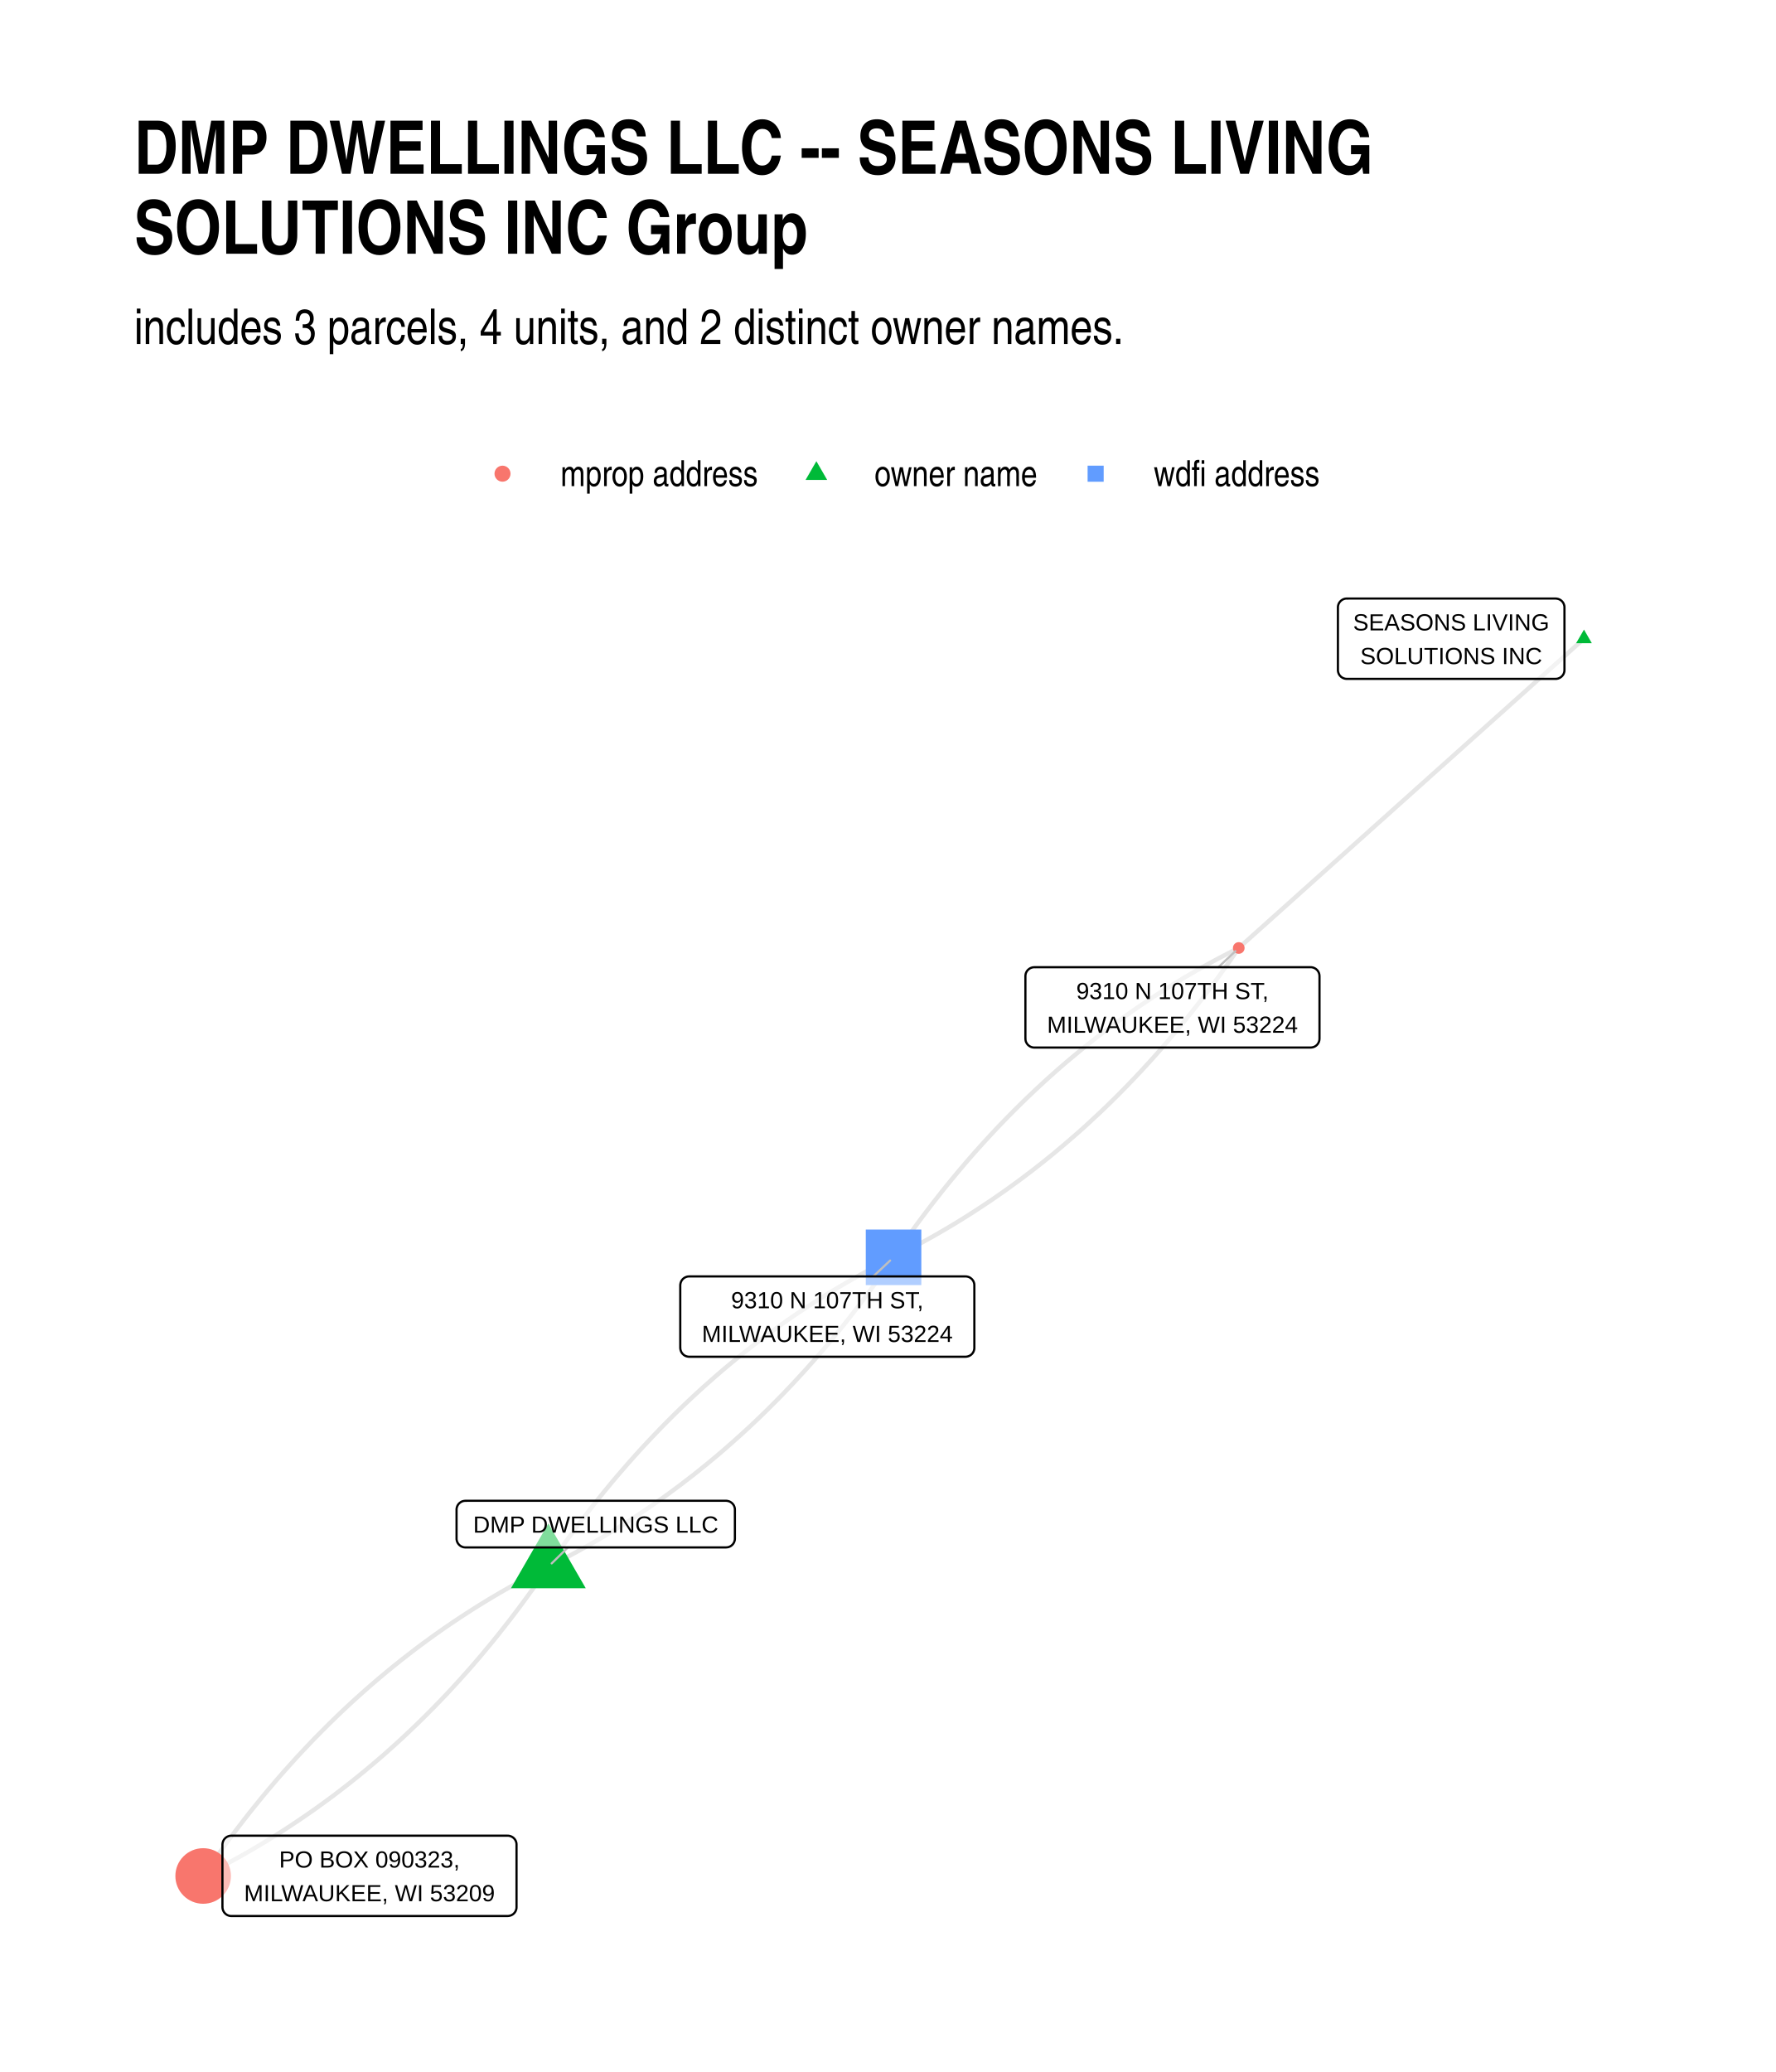
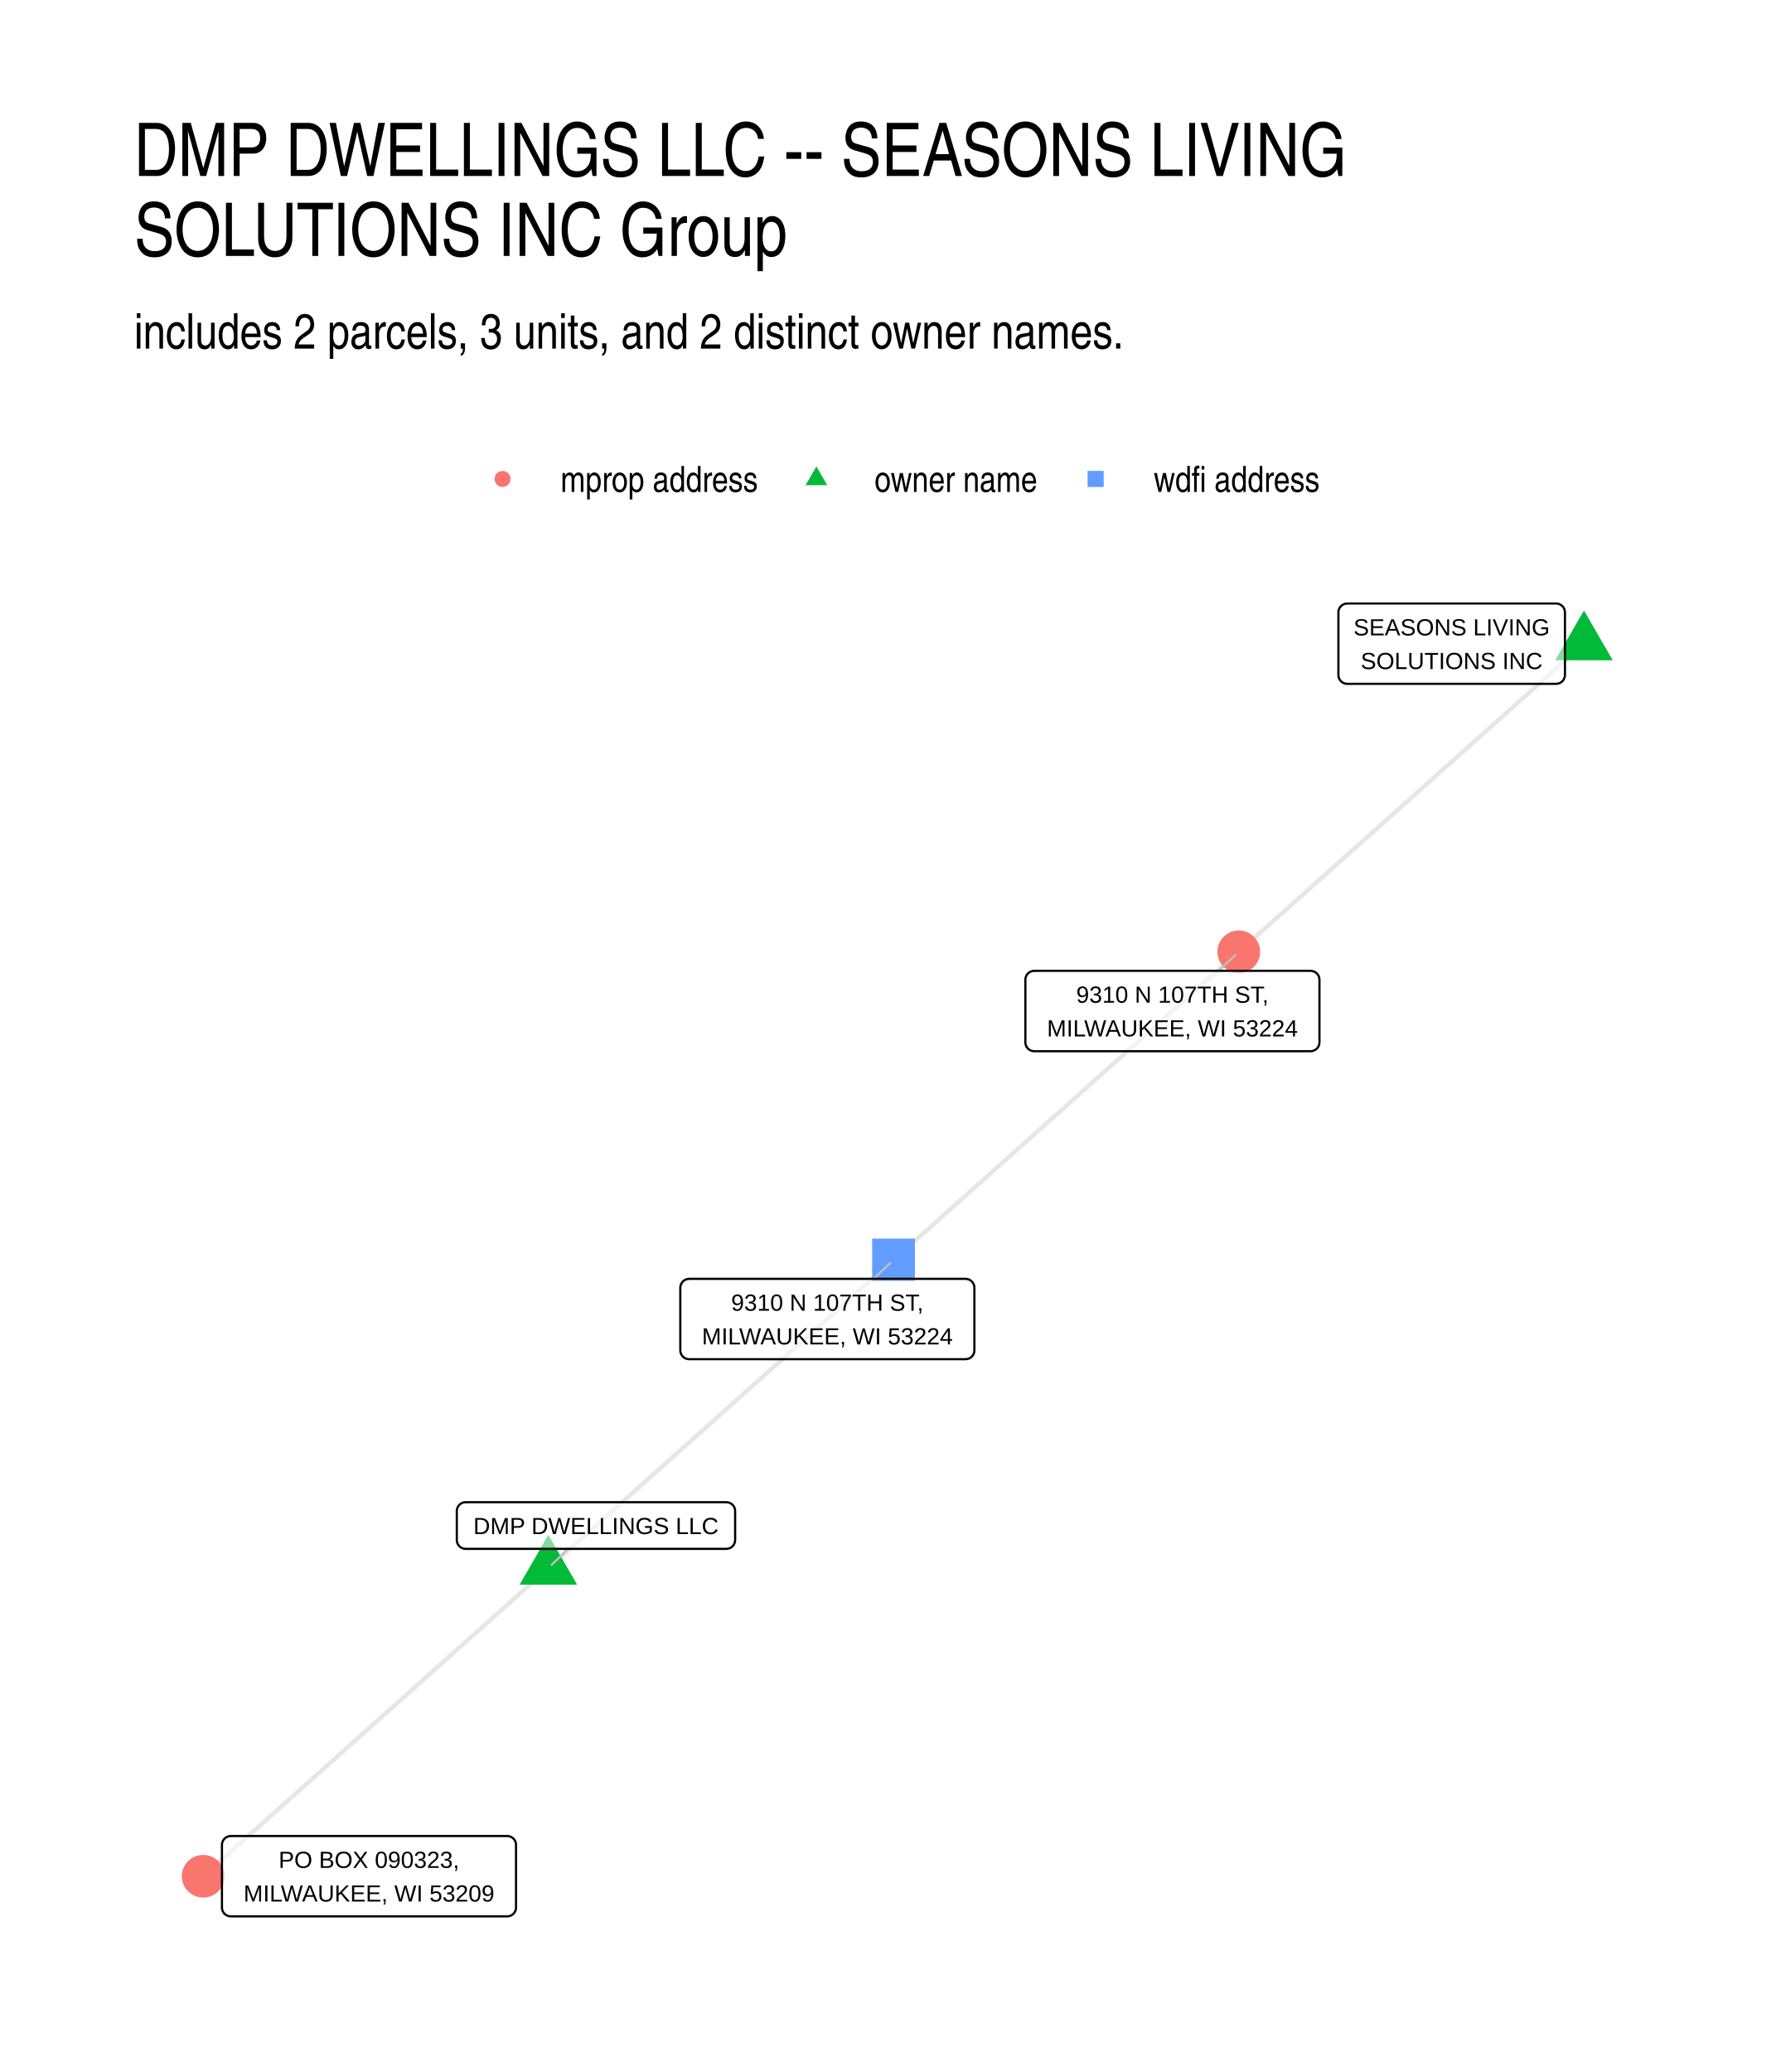
<svg xmlns="http://www.w3.org/2000/svg" width="576" height="672" class="svglite" viewBox="0 0 432 504">
  <defs>
    <style>.svglite line,.svglite polyline,.svglite polygon,.svglite path,.svglite circle{fill:none;stroke:#000000;stroke-linecap:round;stroke-linejoin:round;stroke-miterlimit:10.00}.svglite text{white-space:pre}</style>
  </defs>
  <rect width="100%" height="100%" style="stroke-linecap:round;stroke-linejoin:round;stroke-miterlimit:10.00;stroke:none;fill:#FFFFFF" />
  <defs>
    <clipPath id="cpMC4wMHw0MzIuMDB8MC4wMHw1MDQuMDA=">
      <path d="M0 0h432v504H0z" />
    </clipPath>
  </defs>
  <g clip-path="url(#cpMC4wMHw0MzIuMDB8MC4wMHw1MDQuMDA=)">
    <path d="M0 0h432v504H0z" style="stroke-width:1.07;stroke:none;fill:#FFFFFF" />
  </g>
  <defs>
-     <clipPath id="cpMzIuNjN8NDAyLjExfDE0MC4zMHw0NzEuMzc=">
-       <path d="M32.63 140.3h369.48v331.07H32.63z" />
+     <clipPath id="cpMzIuNjN8NDAyLjExfDE0MS41OHw0NzEuMzc=">
+       <path d="M32.63 141.58h369.48v329.8H32.63z" />
    </clipPath>
  </defs>
-   <g clip-path="url(#cpMzIuNjN8NDAyLjExfDE0MC4zMHw0NzEuMzc=)">
-     <path d="m385.32 155.35-.85.76-.85.76-.85.76-.85.76-.84.76-.85.76-.85.76-.85.76-.85.76-.85.76-.84.76-.85.76-.85.76-.85.76-.85.76-.84.76-.85.76-.85.76-.85.76-.85.76-.85.76-.84.76-.85.76-.85.76-.85.76-.85.76-.85.76-.84.76-.85.76-.85.76-.85.76-.85.76-.84.76-.85.76-.85.76-.85.76-.85.76-.85.76-.84.76-.85.76-.85.76-.85.76-.85.76-.85.76-.84.76-.85.76-.85.76-.85.76-.85.76-.84.76-.85.76-.85.76-.85.76-.85.76-.85.76-.84.76-.85.76-.85.76-.85.76-.85.76-.85.76-.84.76-.85.76-.85.76-.85.76-.85.76-.84.76-.85.76-.85.76-.85.76-.85.76-.85.76-.84.76-.85.76-.85.76-.85.76-.85.76-.85.76-.84.76-.85.76-.85.76-.85.76-.85.76-.84.76-.85.76-.85.76-.85.76-.85.76-.85.76-.84.76-.85.76-.85.76-.85.76-.85.76-.85.76-.84.76-.85.76-.85.76-.85.76M133.39 381.08l-1 .5-.99.51-1 .51-.99.52-.99.52-.98.53-.99.53-.98.54-.97.54-.97.55-.97.55-.97.56-.96.57-.97.57-.95.57-.96.58-.95.59-.95.59-.94.6-.94.6-.94.61-.94.61-.93.62-.93.62-.92.63-.93.63-.92.64-.91.64-.92.65-.91.66-.9.66-.91.66-.9.67-.9.68-.89.68-.9.69-.88.69-.89.69-.88.71-.88.7-.88.72-.87.71-.87.73-.87.73-.86.73-.86.74-.86.74-.85.75-.86.76-.84.76-.85.76-.84.77-.84.78-.84.78-.83.79-.83.79-.82.8-.83.8-.82.81-.81.81-.82.82-.81.82-.81.83-.8.83-.8.84-.8.85-.8.85-.79.85-.79.86-.78.87-.79.87-.78.87-.77.88-.78.89-.77.89-.76.9-.77.9-.76.91-.76.91-.75.92-.75.93-.75.93-.75.93-.74.94-.74.94-.73.95-.74.96-.73.96-.72.97-.73.97-.72.97-.71.98-.72.99-.71.99-.71 1-.7 1-.7 1.01-.7 1.02-.7 1.01m83.97-75.24 1.01-.5.99-.51 1-.51.99-.52.99-.52.98-.53.99-.53.97-.54.98-.55.97-.55.97-.55.97-.56.96-.56.96-.57.96-.58.95-.58.96-.59.94-.59.95-.59.94-.61.94-.6.93-.61.94-.62.93-.63.92-.62.93-.64.92-.64.91-.64.92-.65.91-.65.9-.66.91-.67.9-.67.9-.67.89-.69.89-.68.89-.69.89-.7.88-.7.88-.71.88-.71.87-.72.87-.72.87-.73.86-.73.86-.74.86-.75.85-.75.85-.75.85-.76.85-.77.84-.77.84-.77.83-.78.84-.79.83-.79.82-.8.83-.8.82-.81.81-.81.82-.82.81-.82.81-.83.8-.84.8-.84.8-.84.79-.85.8-.86.79-.86.78-.86.78-.87.78-.88.78-.88.77-.89.77-.89.77-.9.77-.9.76-.91.75-.91.76-.92.75-.92.75-.93.74-.93.75-.94.74-.95.73-.95.73-.95.73-.96.73-.97.72-.97.73-.98.71-.98.72-.99.71-.99.71-1 .7-1 .7-1.01.7-1.01.7-1.02m-83.98 75.25-.69 1.02-.7 1.01-.7 1.01-.71 1-.7 1-.72.99-.71.99-.72.98-.72.97-.72.98-.73.96-.73.96-.73.96-.74.95-.74.94-.74.94-.74.94-.75.92-.75.93-.76.92-.76.91-.76.91-.76.9-.77.9-.77.89-.77.89-.78.88-.78.87-.78.87-.79.87-.79.86-.79.86-.79.85-.8.84-.8.84-.81.83-.8.83-.82.83-.81.81-.82.82-.82.8-.82.81-.83.79-.83.79-.83.79-.83.78-.84.78-.84.77-.85.76-.85.76-.85.76-.85.75-.86.74-.86.74-.87.74-.86.72-.87.73-.88.71-.87.72-.88.7-.88.71-.89.69-.89.69-.89.69-.89.68-.9.68-.9.67-.91.66-.91.66-.91.66-.91.65-.92.64-.92.64-.92.63-.93.63-.93.62-.93.62-.93.61-.94.61-.94.6-.95.6-.95.59-.95.59-.95.58-.96.57-.96.57-.96.57-.97.56-.97.55-.97.55-.98.54-.98.54-.98.54-.98.52-.99.53-.99.51-1 .52-1 .5-1 .5m83.97-75.24.7-1.02.7-1.01.7-1.01.7-1.01.71-.99.71-1 .72-.98.72-.98.72-.98.72-.97.73-.97.73-.96.73-.95.73-.95.74-.95.75-.94.74-.93.75-.93.75-.92.76-.92.75-.92.76-.9.77-.91.77-.89.77-.89.77-.89.78-.88.78-.88.78-.87.78-.87.79-.86.8-.85.79-.85.8-.84.8-.84.81-.84.8-.83.81-.82.82-.82.81-.81.82-.81.83-.8.82-.8.83-.79.84-.79.83-.78.84-.77.84-.77.85-.77.85-.76.85-.75.85-.75.86-.75.86-.74.86-.73.87-.73.87-.72.87-.72.88-.71.88-.71.88-.7.89-.7.89-.69.89-.69.89-.68.9-.67.9-.67.91-.67.9-.66.92-.65.91-.65.92-.65.92-.63.92-.64.92-.63.93-.62.94-.62.93-.61.94-.61.94-.6.95-.59.94-.59.96-.59.95-.58.96-.58.96-.57.96-.56.97-.56.97-.56.97-.54.98-.55.98-.54.98-.53.98-.53.99-.52.99-.52 1-.51 1-.51 1-.5m0 0 1-.5 1-.51.99-.51.99-.52.99-.52.99-.53.98-.53.98-.54.97-.54.98-.55.97-.55.96-.56.97-.57.96-.57.95-.57.96-.58.95-.59.95-.59.94-.6.94-.6.94-.61.94-.61.93-.62.93-.62.93-.63.92-.63.92-.64.91-.64.92-.65.91-.66.91-.66.9-.66.9-.67.9-.68.9-.68.89-.68.89-.7.88-.69.88-.7.88-.71.88-.71.87-.72.87-.73.87-.72.86-.74.86-.74.86-.74.86-.75.85-.75.85-.76.84-.77.84-.77.84-.78.84-.78.83-.78.83-.8.83-.79.82-.8.82-.81.82-.81.81-.82.81-.83.81-.82.8-.84.81-.84.79-.84.8-.85.79-.86.79-.86.79-.86.78-.87.78-.88.78-.88.77-.89.77-.89.77-.9.76-.9.76-.91.76-.91.75-.92.76-.92.74-.93.75-.93.74-.94.74-.95.74-.95.73-.95.73-.96.73-.97.72-.97.72-.98.72-.98.71-.99.71-.99.71-1 .71-1 .7-1.01.7-1.01.69-1.02m-83.97 75.24.69-1.02.7-1.01.7-1.01.71-1 .71-1 .71-.99.71-.99.72-.98.72-.98.72-.97.73-.96.73-.96.73-.96.74-.95.74-.94.74-.94.74-.94.75-.92.75-.93.76-.92.76-.91.76-.91.76-.9.77-.9.77-.89.77-.89.78-.88.78-.87.78-.87.79-.87.79-.86.79-.85.79-.85.8-.85.8-.84.81-.83.81-.83.81-.82.81-.82.82-.81.82-.81.82-.8.83-.8.83-.79.83-.79.84-.78.84-.78.84-.77.84-.76.85-.76.85-.76.86-.75.85-.74.86-.74.87-.73.87-.73.87-.72.87-.72.88-.71.87-.71.89-.7.88-.7.89-.69.89-.69.9-.68.9-.67.9-.67.9-.67.91-.66.91-.65.91-.65.92-.65.92-.64.92-.63.93-.63.93-.62.93-.62.94-.61.94-.61.94-.6.94-.59.95-.6.95-.58.96-.58.95-.58.96-.57.97-.56.96-.56.97-.56.98-.55.97-.54.98-.54.98-.53.99-.53.99-.52.99-.52.99-.51 1-.51 1-.5" style="stroke-width:1.07;stroke:#000000;stroke-opacity:0.10;stroke-linecap:butt" />
-     <path d="m385.32 153.14 1.91 3.32h-3.83zM133.39 370.57l9.1 15.76H124.3z" style="stroke-width:0.71;stroke:none;fill:#00BA38" />
-     <path d="M210.61 312.59h13.51v-13.51h-13.51z" style="stroke-width:0.71;stroke:none;fill:#619CFF" />
-     <circle cx="301.34" cy="230.59" r="1.42" style="stroke-width:0.71;stroke:none;fill:#F8766D" />
-     <circle cx="49.42" cy="456.32" r="6.76" style="stroke-width:0.71;stroke:none;fill:#F8766D" />
-     <path d="m138.15 376.4-3.94 3.88m78.22-69.8 4.1-3.86m79.85-71.35 4.13-3.9" style="stroke-width:0.53;stroke:#BFBFBF" />
-     <path d="M327.62 165.13h50.79-.08l.34-.01.34-.07.33-.13.3-.17.27-.22.23-.26.19-.29.13-.32.09-.34.02-.35h0v-15.22h0l-.02-.35-.09-.33-.13-.32-.19-.3-.23-.26-.27-.22-.3-.17-.33-.12-.34-.07-.26-.02h-50.79l.26.02-.35-.02-.34.04-.34.1-.31.15-.29.2-.25.24-.21.28-.16.3-.11.33-.06.35v15.39-.17.35l.06.34.11.33.16.31.21.27.25.25.29.19.31.15.34.1.34.04z" style="stroke-width:0.53;fill:#FFFFFF;fill-opacity:0.50" />
-     <text x="353.02" y="153.34" lengthAdjust="spacingAndGlyphs" style="font-size:5.69px;font-family:&quot;Liberation Sans&quot;" text-anchor="middle" textLength="47.92">SEASONS LIVING</text>
-     <text x="353.02" y="161.53" lengthAdjust="spacingAndGlyphs" style="font-size:5.69px;font-family:&quot;Liberation Sans&quot;" text-anchor="middle" textLength="44.34">SOLUTIONS INC</text>
-     <path d="M113.22 376.4h63.39-.08l.34-.02.34-.06.33-.13.3-.17.27-.22.23-.26.19-.3.13-.32.09-.33.02-.35h0v-7.03h0l-.02-.34-.09-.34-.13-.32-.19-.29-.23-.26-.27-.22-.3-.18-.33-.12-.34-.07-.26-.02h-63.39l.26.02-.35-.01-.34.04-.34.09-.31.15-.29.2-.25.24-.21.28-.16.31-.11.33-.06.34v7.2-.17.34l.06.35.11.33.16.3.21.28.25.24.29.2.31.15.34.1.34.04z" style="stroke-width:0.53;fill:#FFFFFF;fill-opacity:0.50" />
-     <text x="144.92" y="372.8" lengthAdjust="spacingAndGlyphs" style="font-size:5.69px;font-family:&quot;Liberation Sans&quot;" text-anchor="middle" textLength="60.52">DMP DWELLINGS LLC</text>
-     <path d="M167.64 330.02h67.22-.08l.34-.02.34-.07.33-.12.3-.17.27-.22.23-.26.19-.3.13-.32.09-.34.02-.34h0v-15.22h0l-.02-.35-.09-.34-.13-.32-.19-.29-.23-.26-.27-.22-.3-.18-.33-.12-.34-.07-.26-.01h-67.22l.27.01-.35-.01-.35.04-.33.1-.32.15-.28.19-.25.24-.21.28-.16.31-.11.33-.06.34-.01.18v15.22l.01-.18v.35l.06.34.11.33.16.31.21.28.25.24.28.2.32.15.33.09.35.05z" style="stroke-width:0.53;fill:#FFFFFF;fill-opacity:0.50" />
-     <text x="201.25" y="318.22" lengthAdjust="spacingAndGlyphs" style="font-size:5.69px;font-family:&quot;Liberation Sans&quot;" text-anchor="middle" textLength="51.67">9310 N 107TH ST,</text>
-     <text x="201.25" y="326.42" lengthAdjust="spacingAndGlyphs" style="font-size:5.69px;font-family:&quot;Liberation Sans&quot;" text-anchor="middle" textLength="64.34">MILWAUKEE, WI 53224</text>
-     <path d="M251.6 254.81h67.22-.09l.35-.02.34-.07.33-.12.3-.17.27-.22.23-.26.18-.3.14-.32.08-.33.03-.35h0v-15.22h0l-.03-.35-.08-.34-.14-.32-.18-.29-.23-.26-.27-.22-.3-.17-.33-.13-.34-.07-.26-.01H251.6l.26.01-.35-.01-.34.04-.33.1-.32.15-.28.2-.26.24-.2.27-.17.31-.11.33-.05.34-.01.18v15.22l.01-.17v.34l.05.35.11.33.17.3.2.28.26.24.28.2.32.15.33.1.34.04z" style="stroke-width:0.53;fill:#FFFFFF;fill-opacity:0.50" />
-     <text x="285.21" y="243.02" lengthAdjust="spacingAndGlyphs" style="font-size:5.69px;font-family:&quot;Liberation Sans&quot;" text-anchor="middle" textLength="51.67">9310 N 107TH ST,</text>
-     <text x="285.21" y="251.21" lengthAdjust="spacingAndGlyphs" style="font-size:5.69px;font-family:&quot;Liberation Sans&quot;" text-anchor="middle" textLength="64.34">MILWAUKEE, WI 53224</text>
-     <path d="M56.27 466.06h67.22-.08l.34-.02.34-.07.33-.12.3-.17.27-.22.23-.26.19-.3.13-.32.09-.33.02-.35h0v-15.22h0l-.02-.35-.09-.34-.13-.32-.19-.29-.23-.26-.27-.22-.3-.17-.33-.13-.34-.07-.26-.01H56.27l.27.01-.35-.01-.35.04-.33.1-.32.15-.28.2-.25.24-.21.27-.16.31-.11.33-.06.34-.01.18v15.22l.01-.17v.34l.06.35.11.33.16.3.21.28.25.24.28.2.32.15.33.1.35.04z" style="stroke-width:0.53;fill:#FFFFFF;fill-opacity:0.50" />
-     <text x="89.88" y="454.27" lengthAdjust="spacingAndGlyphs" style="font-size:5.69px;font-family:&quot;Liberation Sans&quot;" text-anchor="middle" textLength="46.86">PO BOX 090323,</text>
-     <text x="89.88" y="462.46" lengthAdjust="spacingAndGlyphs" style="font-size:5.69px;font-family:&quot;Liberation Sans&quot;" text-anchor="middle" textLength="64.34">MILWAUKEE, WI 53209</text>
+   <g clip-path="url(#cpMzIuNjN8NDAyLjExfDE0MS41OHw0NzEuMzc=)">
+     <path d="m385.32 156.57-.85.75-.85.76-.85.76-.85.76-.84.75-.85.76-.85.76-.85.75-.85.76-.85.76-.84.76-.85.75-.85.76-.85.76-.85.75-.84.76-.85.76-.85.76-.85.75-.85.76-.85.76-.84.75-.85.76-.85.76-.85.75-.85.76-.85.76-.84.76-.85.75-.85.76-.85.76-.85.75-.84.76-.85.76-.85.76-.85.75-.85.76-.85.76-.84.75-.85.76-.85.76-.85.76-.85.75-.85.76-.84.76-.85.75-.85.76-.85.76-.85.75-.84.76-.85.76-.85.76-.85.75-.85.76-.85.76-.84.75-.85.76-.85.76-.85.76-.85.75-.85.76-.84.76-.85.75-.85.76-.85.76-.85.75-.84.76-.85.76-.85.76-.85.75-.85.76-.85.76-.84.75-.85.76-.85.76-.85.76-.85.75-.85.76-.84.76-.85.75-.85.76-.85.76-.85.76-.84.75-.85.76-.85.76-.85.75-.85.76-.85.76-.84.75-.85.76-.85.76-.85.76-.85.75-.85.76-.84.76-.85.75-.85.76-.85.76m-167.95 149.9-.84.76-.85.76-.85.76-.85.75-.85.76-.85.76-.84.75-.85.76-.85.76-.85.76-.85.75-.84.76-.85.76-.85.75-.85.76-.85.76-.85.76-.84.75-.85.76-.85.76-.85.75-.85.76-.84.76-.85.76-.85.75-.85.76-.85.76-.85.75-.84.76-.85.76-.85.76-.85.75-.85.76-.84.76-.85.75-.85.76-.85.76-.85.76-.85.75-.84.76-.85.76-.85.75-.85.76-.85.76-.84.76-.85.75-.85.76-.85.76-.85.75-.85.76-.84.76-.85.76-.85.75-.85.76-.85.76-.85.75-.84.76-.85.76-.85.76-.85.75-.85.76-.84.76-.85.75-.85.76-.85.76-.85.76-.85.75-.84.76-.85.76-.85.75-.85.76-.85.76-.84.76-.85.75-.85.76-.85.76-.85.75-.85.76-.84.76-.85.76-.85.75-.85.76-.85.76-.84.75-.85.76-.85.76-.85.76-.85.75-.85.76-.84.76-.85.75-.85.76-.85.76-.85.76-.84.75-.85.76-.85.76-.85.75-.85.76m83.97-74.96.85-.75.85-.76.85-.76.85-.75.85-.76.84-.76.85-.75.85-.76.85-.76.85-.76.84-.75.85-.76.85-.76.85-.75.85-.76.85-.76.84-.76.85-.75.85-.76.85-.76.85-.75.84-.76.85-.76.85-.76.85-.75.85-.76.85-.76.84-.75.85-.76.85-.76.85-.76.85-.75.84-.76.85-.76.85-.75.85-.76.85-.76.85-.76.84-.75.85-.76.85-.76.85-.75.85-.76.85-.76.84-.76.85-.75.85-.76.85-.76.85-.75.84-.76.85-.76.85-.76.85-.75.85-.76.85-.76.84-.75.85-.76.85-.76.85-.76.85-.75.84-.76.85-.76.85-.75.85-.76.85-.76.85-.76.84-.75.85-.76.85-.76.85-.75.85-.76.84-.76.85-.76.85-.75.85-.76.85-.76.85-.75.84-.76.85-.76.85-.76.85-.75.85-.76.85-.76.84-.75.85-.76.85-.76.85-.76.85-.75.84-.76.85-.76.85-.75.85-.76.85-.76.85-.76.84-.75.85-.76.85-.76.85-.75.85-.76m0 0 .84-.76.85-.75.85-.76.85-.76.85-.76.85-.75.84-.76.85-.76.85-.75.85-.76.85-.76.85-.76.84-.75.85-.76.85-.76.85-.75.85-.76.84-.76.85-.76.85-.75.85-.76.85-.76.85-.75.84-.76.85-.76.85-.75.85-.76.85-.76.85-.76.84-.75.85-.76.85-.76.85-.75.85-.76.84-.76.85-.76.85-.75.85-.76.85-.76.85-.75.84-.76.85-.76.85-.76.85-.75.85-.76.85-.76.84-.75.85-.76.85-.76.85-.75.85-.76.84-.76.85-.76.85-.75.85-.76.85-.76.85-.75.84-.76.85-.76.85-.76.85-.75.85-.76.85-.76.84-.75.85-.76.85-.76.85-.76.85-.75.84-.76.85-.76.85-.75.85-.76.85-.76.85-.75.84-.76.85-.76.85-.76.85-.75.85-.76.85-.76.84-.75.85-.76.85-.76.85-.76.85-.75.84-.76.85-.76.85-.75.85-.76.85-.76.85-.75.84-.76.85-.76.85-.76.85-.75.85-.76.85-.76.84-.75.85-.76" style="stroke-width:1.07;stroke:#000000;stroke-opacity:0.10;stroke-linecap:butt" />
+     <path d="m385.32 148.49 6.99 12.12h-13.99zM133.39 373.35l7 12.11H126.4z" style="stroke-width:0.71;stroke:none;fill:#00BA38" />
+     <path d="M212.17 311.66h10.39v-10.38h-10.39z" style="stroke-width:0.71;stroke:none;fill:#619CFF" />
+     <circle cx="301.34" cy="231.52" r="5.19" style="stroke-width:0.71;stroke:none;fill:#F8766D" />
+     <circle cx="49.42" cy="456.38" r="5.19" style="stroke-width:0.71;stroke:none;fill:#F8766D" />
+     <path d="m138.17 376.75-3.96 3.88m78.24-69.56 4.08-3.82m79.87-71.1 4.11-3.85" style="stroke-width:0.53;stroke:#BFBFBF" />
+     <path d="M327.74 166.34h50.79-.08l.34-.02.34-.07.33-.12.3-.17.27-.22.23-.26.18-.3.14-.32.08-.33.03-.35h0v-15.22h0l-.03-.35-.08-.34-.14-.32-.18-.29-.23-.26-.27-.22-.3-.17-.33-.13-.34-.07-.26-.01h-50.79l.26.01-.35-.01-.35.04-.33.1-.31.15-.29.2-.25.24-.21.27-.16.31-.11.33-.06.34v15.4-.17.34l.06.35.11.33.16.3.21.28.25.24.29.2.31.15.33.1.35.04z" style="stroke-width:0.53;fill:#FFFFFF;fill-opacity:0.50" />
+     <text x="353.13" y="154.55" lengthAdjust="spacingAndGlyphs" style="font-size:5.69px;font-family:&quot;Liberation Sans&quot;" text-anchor="middle" textLength="47.92">SEASONS LIVING</text>
+     <text x="353.13" y="162.74" lengthAdjust="spacingAndGlyphs" style="font-size:5.69px;font-family:&quot;Liberation Sans&quot;" text-anchor="middle" textLength="44.34">SOLUTIONS INC</text>
+     <path d="M113.28 376.75h63.39-.09l.35-.02.34-.07.33-.12.3-.17.27-.22.23-.26.18-.3.14-.32.08-.34.03-.34h0v-7.03h0l-.03-.35-.08-.33-.14-.32-.18-.3-.23-.26-.27-.22-.3-.17-.33-.12-.34-.07-.26-.02h-63.39l.26.02-.35-.02-.35.04-.33.1-.31.15-.29.2-.25.24-.21.28-.16.3-.11.33-.06.35v7.2-.18.35l.06.35.11.33.16.3.21.28.25.24.29.2.31.15.33.09.35.05z" style="stroke-width:0.53;fill:#FFFFFF;fill-opacity:0.50" />
+     <text x="144.97" y="373.15" lengthAdjust="spacingAndGlyphs" style="font-size:5.69px;font-family:&quot;Liberation Sans&quot;" text-anchor="middle" textLength="60.52">DMP DWELLINGS LLC</text>
+     <path d="M167.65 330.62h67.22l-.09-.01.35-.01.34-.07.33-.12.3-.18.27-.22.23-.26.18-.29.14-.32.08-.34.03-.34h0v-15.23h0l-.03-.34-.08-.34-.14-.32-.18-.29-.23-.26-.27-.22-.3-.18-.33-.12-.34-.07-.26-.02h-67.22l.26.02-.35-.01-.34.04-.33.09-.32.15-.29.2-.25.24-.2.28-.17.31-.11.33-.05.34-.01.17v15.23l.01-.18v.35l.05.34.11.33.17.31.2.28.25.24.29.2.32.15.33.09.34.04z" style="stroke-width:0.53;fill:#FFFFFF;fill-opacity:0.50" />
+     <text x="201.26" y="318.82" lengthAdjust="spacingAndGlyphs" style="font-size:5.69px;font-family:&quot;Liberation Sans&quot;" text-anchor="middle" textLength="51.67">9310 N 107TH ST,</text>
+     <text x="201.26" y="327.02" lengthAdjust="spacingAndGlyphs" style="font-size:5.69px;font-family:&quot;Liberation Sans&quot;" text-anchor="middle" textLength="64.34">MILWAUKEE, WI 53224</text>
+     <path d="M251.59 255.7h67.22l-.09-.01.35-.01.34-.07.32-.12.31-.18.27-.22.23-.26.18-.29.14-.32.08-.34.03-.34h0v-15.23h0l-.03-.34-.08-.34-.14-.32-.18-.29-.23-.26-.27-.22-.31-.18-.32-.12-.34-.07-.26-.02h-67.22l.26.02-.35-.01-.34.04-.34.1-.31.14-.29.2-.25.24-.21.28-.16.31-.11.33-.05.34-.01.17v15.23l.01-.18v.35l.05.34.11.33.16.31.21.28.25.24.29.2.31.15.34.09.34.04z" style="stroke-width:0.53;fill:#FFFFFF;fill-opacity:0.50" />
+     <text x="285.2" y="243.9" lengthAdjust="spacingAndGlyphs" style="font-size:5.69px;font-family:&quot;Liberation Sans&quot;" text-anchor="middle" textLength="51.67">9310 N 107TH ST,</text>
+     <text x="285.2" y="252.1" lengthAdjust="spacingAndGlyphs" style="font-size:5.69px;font-family:&quot;Liberation Sans&quot;" text-anchor="middle" textLength="64.34">MILWAUKEE, WI 53224</text>
+     <path d="M56.15 466.14h67.22-.09l.35-.01.34-.07.33-.12.3-.18.27-.22.23-.26.18-.29.14-.32.08-.34.03-.35h0v-15.22h0l-.03-.34-.08-.34-.14-.32-.18-.3-.23-.26-.27-.22-.3-.17-.33-.12-.34-.07-.26-.02H56.15l.26.02-.35-.02-.34.05-.34.09-.31.15-.29.2-.25.24-.21.28-.16.31-.11.33-.05.34-.01.17v15.22l.01-.17v.35l.05.34.11.33.16.31.21.28.25.24.29.19.31.15.34.1.34.04z" style="stroke-width:0.53;fill:#FFFFFF;fill-opacity:0.50" />
+     <text x="89.76" y="454.35" lengthAdjust="spacingAndGlyphs" style="font-size:5.69px;font-family:&quot;Liberation Sans&quot;" text-anchor="middle" textLength="46.86">PO BOX 090323,</text>
+     <text x="89.76" y="462.54" lengthAdjust="spacingAndGlyphs" style="font-size:5.69px;font-family:&quot;Liberation Sans&quot;" text-anchor="middle" textLength="64.34">MILWAUKEE, WI 53209</text>
  </g>
  <g clip-path="url(#cpMC4wMHw0MzIuMDB8MC4wMHw1MDQuMDA=)">
-     <circle cx="122.24" cy="115.22" r="1.95" style="stroke-width:0.71;stroke:none;fill:#F8766D" />
-     <path d="m198.59 112.18 2.63 4.56h-5.26z" style="stroke-width:0.71;stroke:none;fill:#00BA38" />
-     <path d="M264.57 117.18h3.91v-3.91h-3.91z" style="stroke-width:0.71;stroke:none;fill:#619CFF" />
-     <text x="136.36" y="118.25" lengthAdjust="spacingAndGlyphs" style="font-size:8.80px;font-family:&quot;Liberation Sans Narrow&quot;" textLength="48.12">mprop address</text>
-     <text x="212.71" y="118.25" lengthAdjust="spacingAndGlyphs" style="font-size:8.80px;font-family:&quot;Liberation Sans Narrow&quot;" textLength="39.69">owner name</text>
-     <text x="280.64" y="118.25" lengthAdjust="spacingAndGlyphs" style="font-size:8.80px;font-family:&quot;Liberation Sans Narrow&quot;" textLength="40.5">wdfi address</text>
-     <text x="32.63" y="83.67" lengthAdjust="spacingAndGlyphs" style="font-size:12.00px;font-family:&quot;Liberation Sans Narrow&quot;" textLength="241.29">includes 3 parcels, 4 units, and 2 distinct owner names.</text>
-     <text x="32.63" y="42.27" lengthAdjust="spacingAndGlyphs" style="font-size:18.00px;font-weight:bold;font-family:&quot;Liberation Sans Narrow&quot;" textLength="301.49">DMP DWELLINGS LLC -- SEASONS LIVING</text>
-     <text x="32.63" y="61.71" lengthAdjust="spacingAndGlyphs" style="font-size:18.00px;font-weight:bold;font-family:&quot;Liberation Sans Narrow&quot;" textLength="163.99">SOLUTIONS INC Group</text>
+     <circle cx="122.25" cy="116.5" r="1.95" style="stroke-width:0.71;stroke:none;fill:#F8766D" />
+     <path d="m198.6 113.46 2.63 4.56h-5.27z" style="stroke-width:0.71;stroke:none;fill:#00BA38" />
+     <path d="M264.57 118.45h3.91v-3.91h-3.91z" style="stroke-width:0.71;stroke:none;fill:#619CFF" />
+     <text x="136.37" y="119.66" lengthAdjust="spacingAndGlyphs" style="font-size:8.80px;font-weight:0;font-family:&quot;Nimbus Sans Narrow&quot;" textLength="48.11">mprop address</text>
+     <text x="212.72" y="119.66" lengthAdjust="spacingAndGlyphs" style="font-size:8.80px;font-weight:0;font-family:&quot;Nimbus Sans Narrow&quot;" textLength="39.69">owner name</text>
+     <text x="280.64" y="119.66" lengthAdjust="spacingAndGlyphs" style="font-size:8.80px;font-weight:0;font-family:&quot;Nimbus Sans Narrow&quot;" textLength="40.49">wdfi address</text>
+     <text x="32.63" y="84.79" lengthAdjust="spacingAndGlyphs" style="font-size:12.00px;font-weight:0;font-family:&quot;Nimbus Sans Narrow&quot;" textLength="241.18">includes 2 parcels, 3 units, and 2 distinct owner names.</text>
+     <text x="32.63" y="42.81" lengthAdjust="spacingAndGlyphs" style="font-size:18.00px;font-weight:0;font-family:&quot;Nimbus Sans Narrow&quot;" textLength="301.85">DMP DWELLINGS LLC -- SEASONS LIVING</text>
+     <text x="32.63" y="62.25" lengthAdjust="spacingAndGlyphs" style="font-size:18.00px;font-weight:0;font-family:&quot;Nimbus Sans Narrow&quot;" textLength="164.04">SOLUTIONS INC Group</text>
  </g>
</svg>
